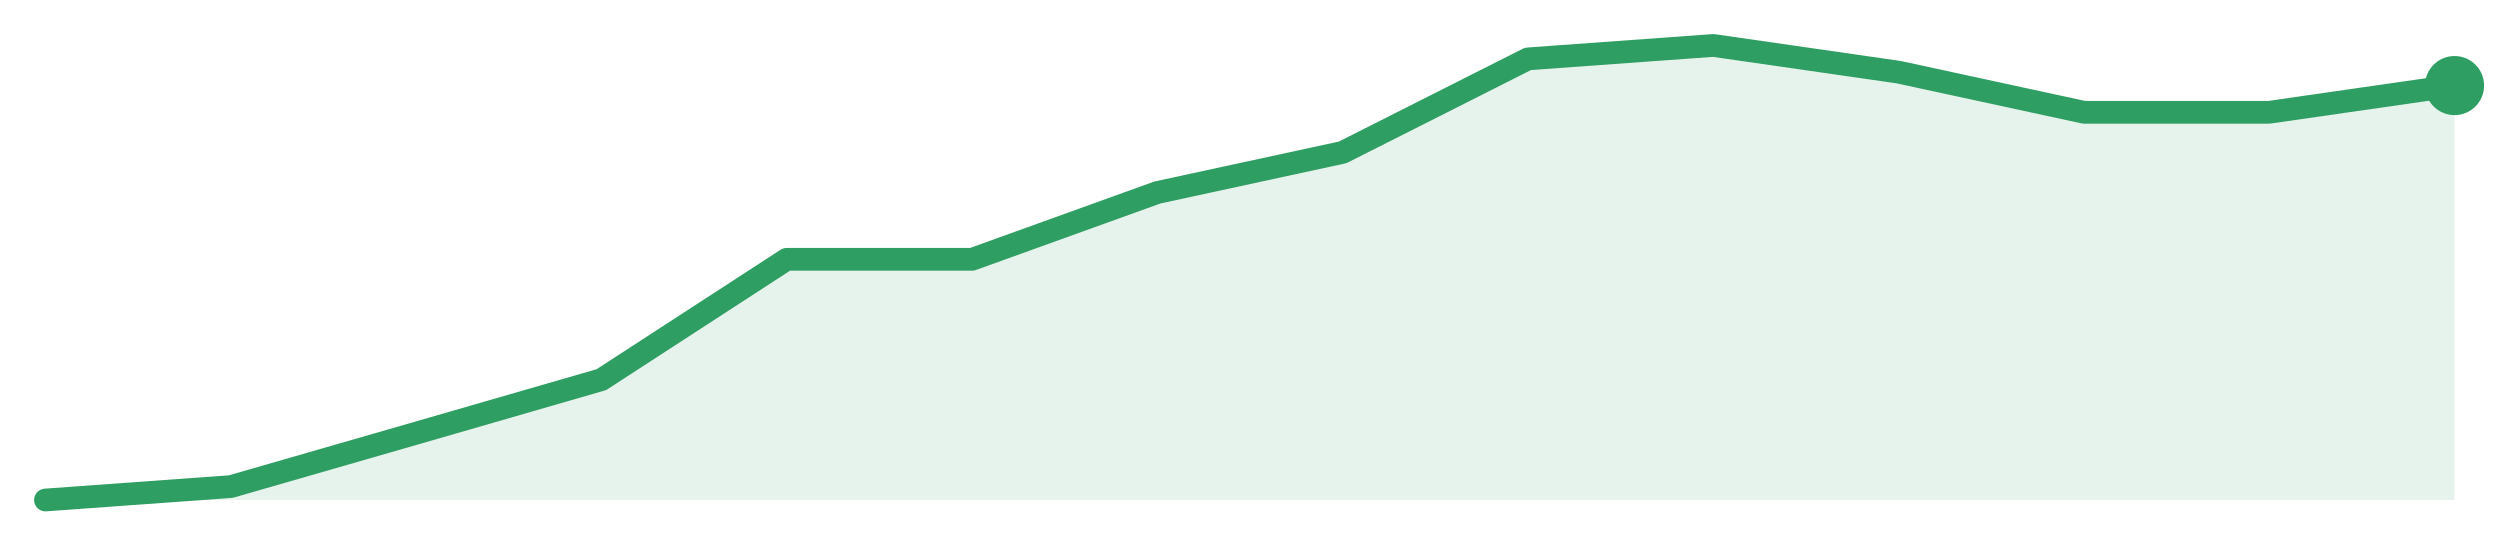
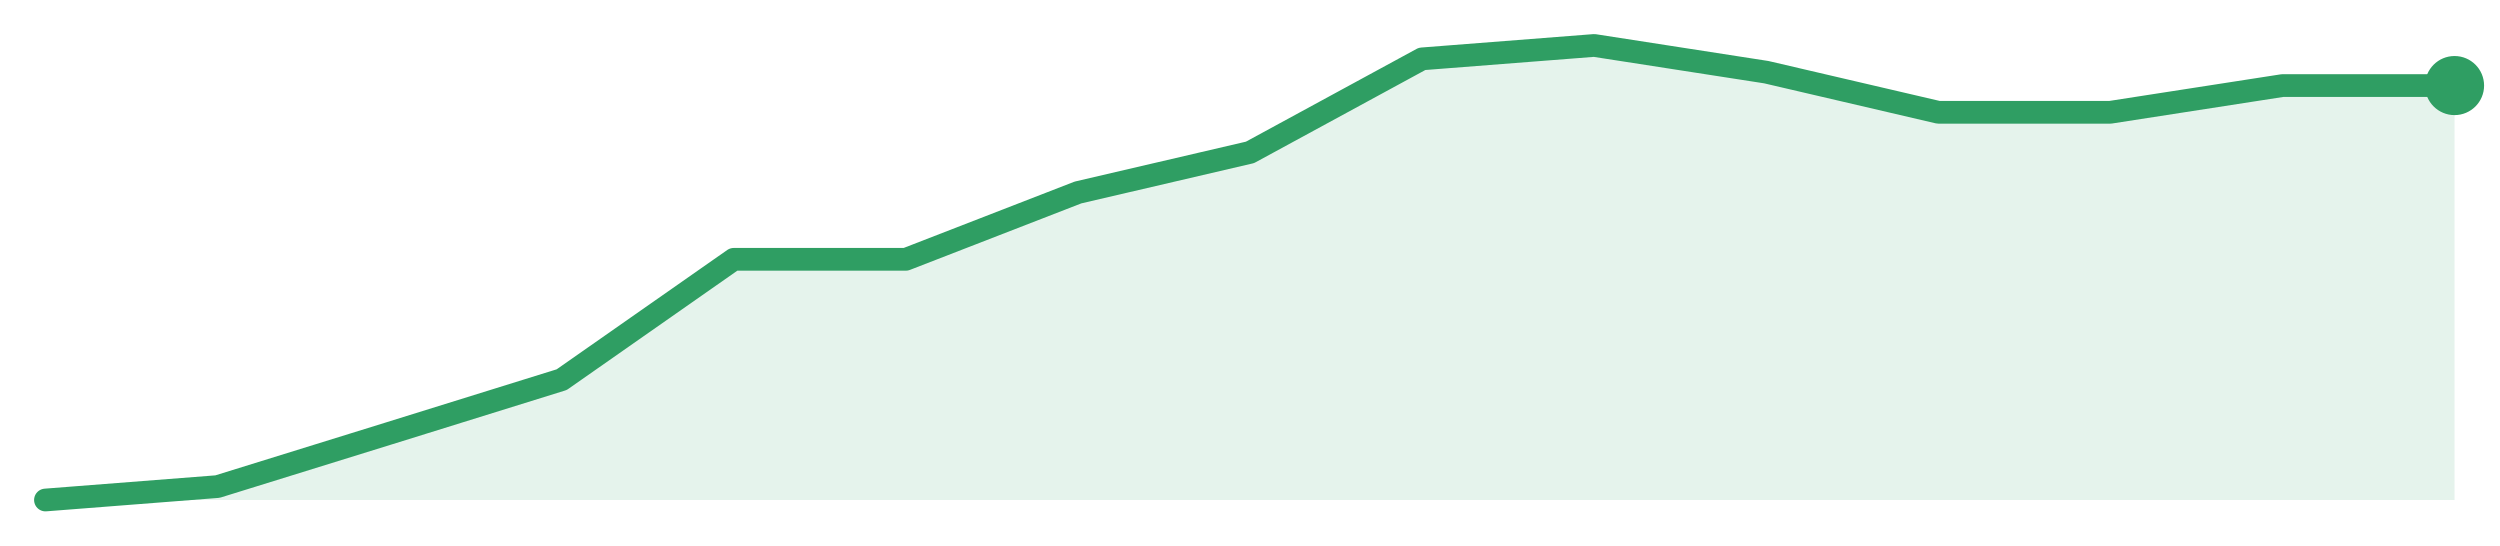
<svg xmlns="http://www.w3.org/2000/svg" width="220" height="48" viewBox="0 0 220 48" role="img" aria-label="trend">
-   <path d="M4.0,44.0 L4.0,44.0 L20.31,42.82 L36.62,38.12 L52.92,33.41 L69.23,22.82 L85.54,22.82 L101.85,16.94 L118.15,13.41 L134.46,5.18 L150.77,4.0 L167.08,6.35 L183.38,9.88 L199.69,9.88 L216.0,7.53 L216.0,44.0 Z" fill="#2f9e631f" />
-   <path d="M4.0,44.0 L20.31,42.82 L36.62,38.12 L52.92,33.41 L69.23,22.82 L85.54,22.82 L101.85,16.94 L118.15,13.41 L134.46,5.18 L150.77,4.0 L167.08,6.35 L183.38,9.88 L199.69,9.88 L216.0,7.53" fill="none" stroke="#2f9e63" stroke-width="2" stroke-linejoin="round" stroke-linecap="round" />
+   <path d="M4.0,44.0 L4.0,44.0 L19.14,42.82 L34.29,38.12 L49.43,33.41 L64.57,22.82 L79.71,22.82 L94.86,16.94 L110.0,13.41 L125.14,5.18 L140.29,4.0 L155.43,6.35 L170.57,9.88 L185.71,9.88 L200.86,7.53 L216.0,7.53 L216.0,44.0 Z" fill="#2f9e631f" />
+   <path d="M4.0,44.0 L19.14,42.82 L34.29,38.12 L49.43,33.41 L64.57,22.82 L79.71,22.82 L94.86,16.94 L110.0,13.41 L125.14,5.18 L140.29,4.0 L155.43,6.35 L170.57,9.88 L185.71,9.88 L200.86,7.53 L216.0,7.53" fill="none" stroke="#2f9e63" stroke-width="2" stroke-linejoin="round" stroke-linecap="round" />
  <circle cx="216.0" cy="7.53" r="2.6" fill="#2f9e63" />
</svg>
